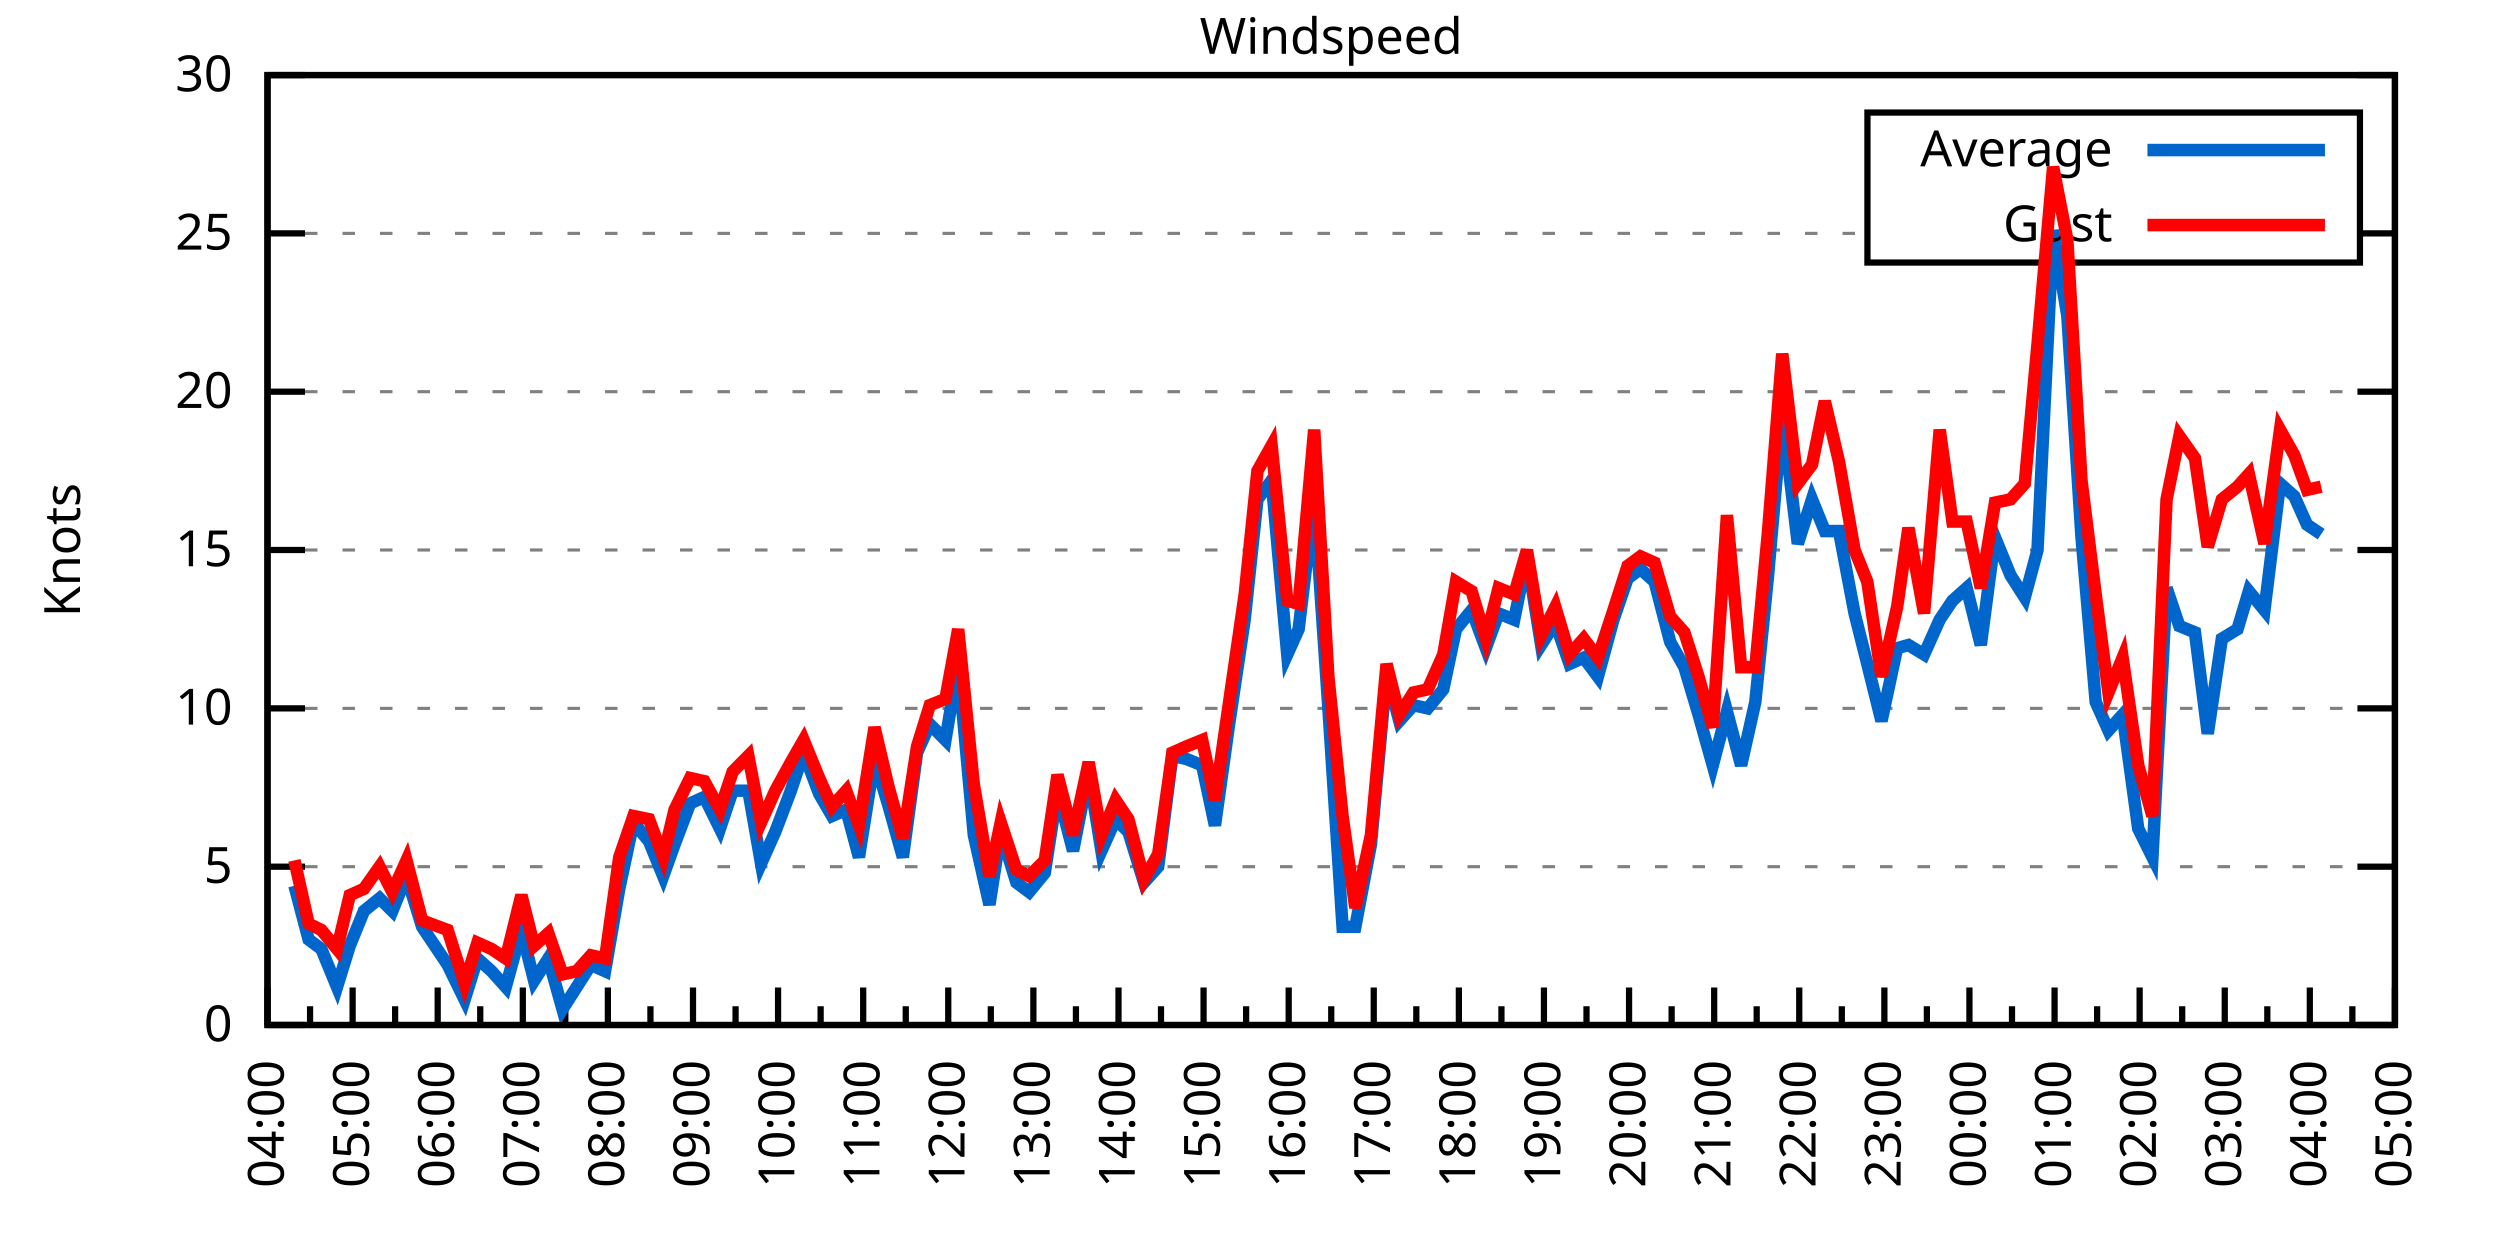
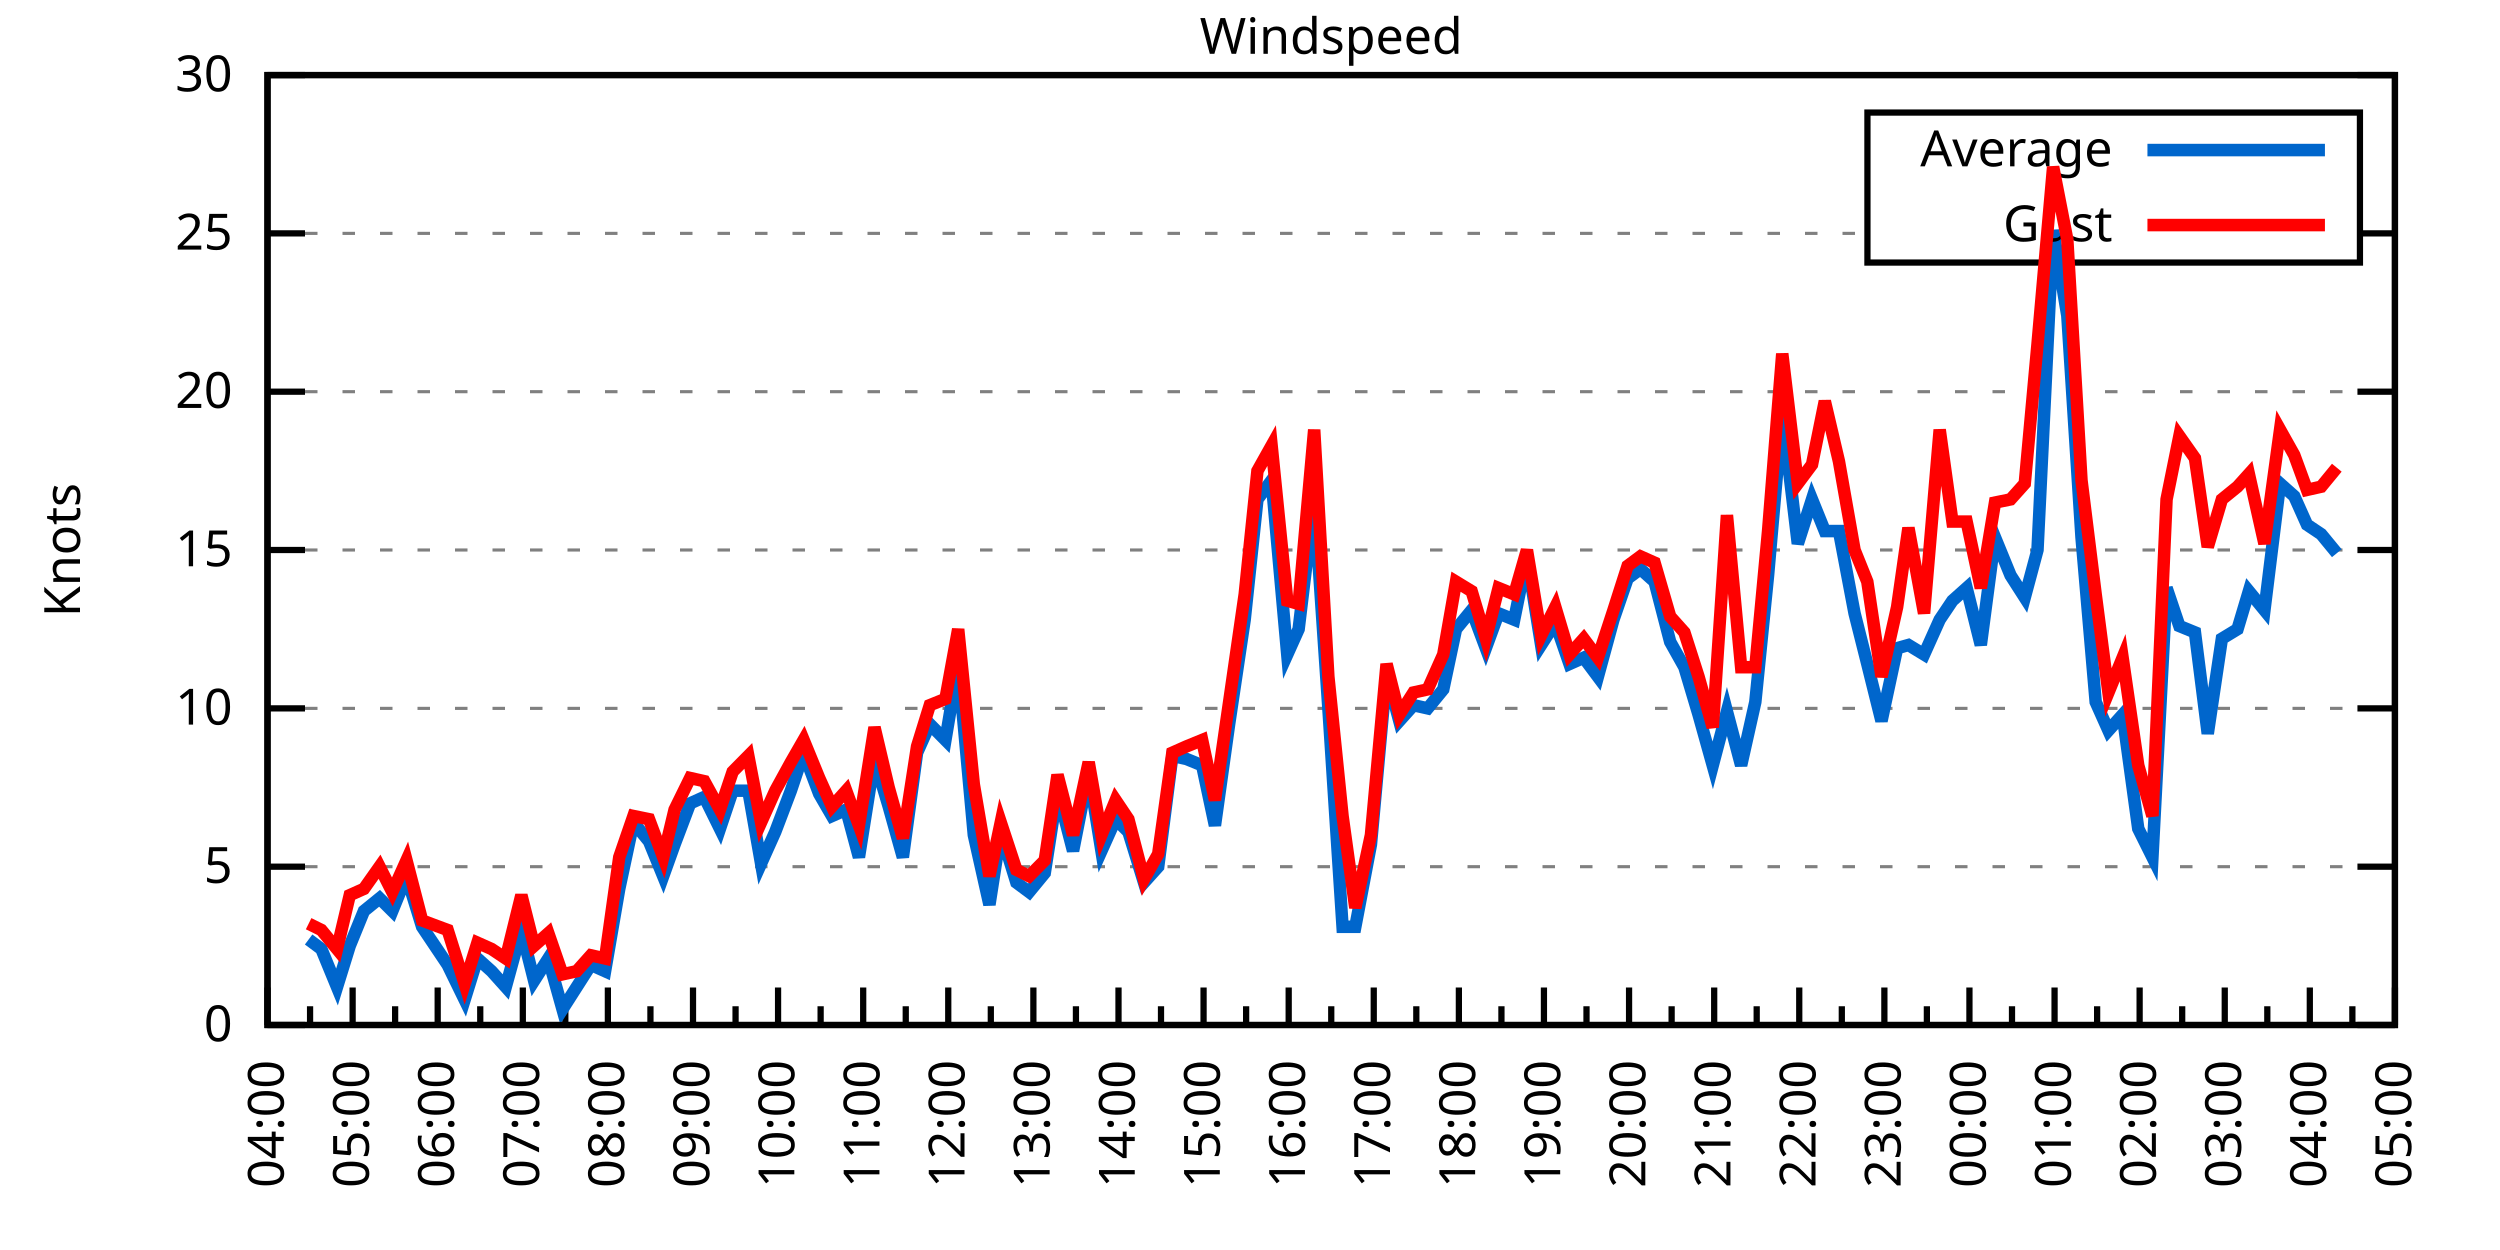
<svg xmlns="http://www.w3.org/2000/svg" xmlns:xlink="http://www.w3.org/1999/xlink" width="400" height="200" viewBox="0 0 400 200">
  <g id="gnuplot_canvas">
    <rect x="0" y="0" width="400" height="200" fill="none" />
    <defs>
      <circle id="gpDot" r="0.5" stroke-width="0.5" stroke="currentColor" />
      <path id="gpPt0" stroke-width="0.333" stroke="currentColor" d="M-1,0 h2 M0,-1 v2" />
      <path id="gpPt1" stroke-width="0.333" stroke="currentColor" d="M-1,-1 L1,1 M1,-1 L-1,1" />
      <path id="gpPt2" stroke-width="0.333" stroke="currentColor" d="M-1,0 L1,0 M0,-1 L0,1 M-1,-1 L1,1 M-1,1 L1,-1" />
      <rect id="gpPt3" stroke-width="0.333" stroke="currentColor" x="-1" y="-1" width="2" height="2" />
      <rect id="gpPt4" stroke-width="0.333" stroke="currentColor" fill="currentColor" x="-1" y="-1" width="2" height="2" />
      <circle id="gpPt5" stroke-width="0.333" stroke="currentColor" cx="0" cy="0" r="1" />
      <use xlink:href="#gpPt5" id="gpPt6" fill="currentColor" stroke="none" />
      <path id="gpPt7" stroke-width="0.333" stroke="currentColor" d="M0,-1.33 L-1.33,0.67 L1.33,0.67 z" />
      <use xlink:href="#gpPt7" id="gpPt8" fill="currentColor" stroke="none" />
      <use xlink:href="#gpPt7" id="gpPt9" stroke="currentColor" transform="rotate(180)" />
      <use xlink:href="#gpPt9" id="gpPt10" fill="currentColor" stroke="none" />
      <use xlink:href="#gpPt3" id="gpPt11" stroke="currentColor" transform="rotate(45)" />
      <use xlink:href="#gpPt11" id="gpPt12" fill="currentColor" stroke="none" />
      <path id="gpPt13" stroke-width="0.333" stroke="currentColor" d="M0,1.330 L1.265,0.411 L0.782,-1.067 L-0.782,-1.076 L-1.265,0.411 z" />
      <use xlink:href="#gpPt13" id="gpPt14" fill="currentColor" stroke="none" />
      <filter id="textbox" filterUnits="objectBoundingBox" x="0" y="0" height="1" width="1">
        <feFlood flood-color="white" flood-opacity="1" result="bgnd" />
        <feComposite in="SourceGraphic" in2="bgnd" operator="atop" />
      </filter>
      <filter id="greybox" filterUnits="objectBoundingBox" x="0" y="0" height="1" width="1">
        <feFlood flood-color="lightgrey" flood-opacity="1" result="grey" />
        <feComposite in="SourceGraphic" in2="grey" operator="atop" />
      </filter>
    </defs>
    <g fill="none" color="white" stroke="currentColor" stroke-width="1.00" stroke-linecap="butt" stroke-linejoin="miter">
</g>
    <g fill="none" color="black" stroke="currentColor" stroke-width="1.00" stroke-linecap="butt" stroke-linejoin="miter">
      <g stroke="none" shape-rendering="crispEdges">
        <polygon fill="rgb(255, 255, 255)" points="42.80,164.00 383.18,164.00 383.18,12.02 42.80,12.02 " />
      </g>
    </g>
    <g fill="none" color="black" stroke="currentColor" stroke-width="1.00" stroke-linecap="butt" stroke-linejoin="miter">
</g>
    <g fill="none" color="black" stroke="black" stroke-width="0.50" stroke-linecap="butt" stroke-linejoin="miter">
</g>
    <g fill="none" color="gray" stroke="currentColor" stroke-width="0.50" stroke-linecap="butt" stroke-linejoin="miter">
      <path stroke="gray" stroke-dasharray="2,4" class="gridline" d="M42.80,164.00 L383.19,164.00  " />
    </g>
    <g fill="none" color="gray" stroke="gray" stroke-width="1.00" stroke-linecap="butt" stroke-linejoin="miter">
</g>
    <g fill="none" color="black" stroke="currentColor" stroke-width="1.00" stroke-linecap="butt" stroke-linejoin="miter">
      <path stroke="black" d="M42.80,164.00 L48.80,164.00 M383.19,164.00 L377.19,164.00  " />
      <g transform="translate(37.20,166.60)" stroke="none" fill="black" font-family="Sans" font-size="8.00" text-anchor="end">
        <text>
          <tspan font-family="Sans"> 0</tspan>
        </text>
      </g>
    </g>
    <g fill="none" color="black" stroke="currentColor" stroke-width="1.00" stroke-linecap="butt" stroke-linejoin="miter">
</g>
    <g fill="none" color="black" stroke="black" stroke-width="0.50" stroke-linecap="butt" stroke-linejoin="miter">
</g>
    <g fill="none" color="gray" stroke="currentColor" stroke-width="0.50" stroke-linecap="butt" stroke-linejoin="miter">
      <path stroke="gray" stroke-dasharray="2,4" class="gridline" d="M42.80,138.67 L383.19,138.67  " />
    </g>
    <g fill="none" color="gray" stroke="gray" stroke-width="1.00" stroke-linecap="butt" stroke-linejoin="miter">
</g>
    <g fill="none" color="black" stroke="currentColor" stroke-width="1.00" stroke-linecap="butt" stroke-linejoin="miter">
      <path stroke="black" d="M42.80,138.67 L48.80,138.67 M383.19,138.67 L377.19,138.67  " />
      <g transform="translate(37.20,141.27)" stroke="none" fill="black" font-family="Sans" font-size="8.00" text-anchor="end">
        <text>
          <tspan font-family="Sans"> 5</tspan>
        </text>
      </g>
    </g>
    <g fill="none" color="black" stroke="currentColor" stroke-width="1.00" stroke-linecap="butt" stroke-linejoin="miter">
</g>
    <g fill="none" color="black" stroke="black" stroke-width="0.50" stroke-linecap="butt" stroke-linejoin="miter">
</g>
    <g fill="none" color="gray" stroke="currentColor" stroke-width="0.50" stroke-linecap="butt" stroke-linejoin="miter">
      <path stroke="gray" stroke-dasharray="2,4" class="gridline" d="M42.80,113.34 L383.19,113.34  " />
    </g>
    <g fill="none" color="gray" stroke="gray" stroke-width="1.00" stroke-linecap="butt" stroke-linejoin="miter">
</g>
    <g fill="none" color="black" stroke="currentColor" stroke-width="1.00" stroke-linecap="butt" stroke-linejoin="miter">
      <path stroke="black" d="M42.80,113.34 L48.80,113.34 M383.19,113.34 L377.19,113.34  " />
      <g transform="translate(37.20,115.94)" stroke="none" fill="black" font-family="Sans" font-size="8.00" text-anchor="end">
        <text>
          <tspan font-family="Sans"> 10</tspan>
        </text>
      </g>
    </g>
    <g fill="none" color="black" stroke="currentColor" stroke-width="1.00" stroke-linecap="butt" stroke-linejoin="miter">
</g>
    <g fill="none" color="black" stroke="black" stroke-width="0.50" stroke-linecap="butt" stroke-linejoin="miter">
</g>
    <g fill="none" color="gray" stroke="currentColor" stroke-width="0.50" stroke-linecap="butt" stroke-linejoin="miter">
      <path stroke="gray" stroke-dasharray="2,4" class="gridline" d="M42.80,88.00 L383.19,88.00  " />
    </g>
    <g fill="none" color="gray" stroke="gray" stroke-width="1.00" stroke-linecap="butt" stroke-linejoin="miter">
</g>
    <g fill="none" color="black" stroke="currentColor" stroke-width="1.00" stroke-linecap="butt" stroke-linejoin="miter">
      <path stroke="black" d="M42.80,88.00 L48.80,88.00 M383.19,88.00 L377.19,88.00  " />
      <g transform="translate(37.20,90.60)" stroke="none" fill="black" font-family="Sans" font-size="8.00" text-anchor="end">
        <text>
          <tspan font-family="Sans"> 15</tspan>
        </text>
      </g>
    </g>
    <g fill="none" color="black" stroke="currentColor" stroke-width="1.00" stroke-linecap="butt" stroke-linejoin="miter">
</g>
    <g fill="none" color="black" stroke="black" stroke-width="0.50" stroke-linecap="butt" stroke-linejoin="miter">
</g>
    <g fill="none" color="gray" stroke="currentColor" stroke-width="0.50" stroke-linecap="butt" stroke-linejoin="miter">
      <path stroke="gray" stroke-dasharray="2,4" class="gridline" d="M42.80,62.67 L383.19,62.67  " />
    </g>
    <g fill="none" color="gray" stroke="gray" stroke-width="1.00" stroke-linecap="butt" stroke-linejoin="miter">
</g>
    <g fill="none" color="black" stroke="currentColor" stroke-width="1.00" stroke-linecap="butt" stroke-linejoin="miter">
      <path stroke="black" d="M42.80,62.67 L48.80,62.67 M383.19,62.67 L377.19,62.67  " />
      <g transform="translate(37.20,65.27)" stroke="none" fill="black" font-family="Sans" font-size="8.00" text-anchor="end">
        <text>
          <tspan font-family="Sans"> 20</tspan>
        </text>
      </g>
    </g>
    <g fill="none" color="black" stroke="currentColor" stroke-width="1.00" stroke-linecap="butt" stroke-linejoin="miter">
</g>
    <g fill="none" color="black" stroke="black" stroke-width="0.50" stroke-linecap="butt" stroke-linejoin="miter">
</g>
    <g fill="none" color="gray" stroke="currentColor" stroke-width="0.50" stroke-linecap="butt" stroke-linejoin="miter">
      <path stroke="gray" stroke-dasharray="2,4" class="gridline" d="M42.80,37.34 L298.79,37.34 M377.59,37.34 L383.19,37.34  " />
    </g>
    <g fill="none" color="gray" stroke="gray" stroke-width="1.00" stroke-linecap="butt" stroke-linejoin="miter">
</g>
    <g fill="none" color="black" stroke="currentColor" stroke-width="1.00" stroke-linecap="butt" stroke-linejoin="miter">
      <path stroke="black" d="M42.80,37.34 L48.80,37.34 M383.19,37.34 L377.19,37.34  " />
      <g transform="translate(37.20,39.94)" stroke="none" fill="black" font-family="Sans" font-size="8.00" text-anchor="end">
        <text>
          <tspan font-family="Sans"> 25</tspan>
        </text>
      </g>
    </g>
    <g fill="none" color="black" stroke="currentColor" stroke-width="1.00" stroke-linecap="butt" stroke-linejoin="miter">
</g>
    <g fill="none" color="black" stroke="black" stroke-width="0.50" stroke-linecap="butt" stroke-linejoin="miter">
</g>
    <g fill="none" color="gray" stroke="currentColor" stroke-width="0.50" stroke-linecap="butt" stroke-linejoin="miter">
      <path stroke="gray" stroke-dasharray="2,4" class="gridline" d="M42.80,12.01 L383.19,12.01  " />
    </g>
    <g fill="none" color="gray" stroke="gray" stroke-width="1.00" stroke-linecap="butt" stroke-linejoin="miter">
</g>
    <g fill="none" color="black" stroke="currentColor" stroke-width="1.00" stroke-linecap="butt" stroke-linejoin="miter">
      <path stroke="black" d="M42.80,12.01 L48.80,12.01 M383.19,12.01 L377.19,12.01  " />
      <g transform="translate(37.20,14.61)" stroke="none" fill="black" font-family="Sans" font-size="8.00" text-anchor="end">
        <text>
          <tspan font-family="Sans"> 30</tspan>
        </text>
      </g>
    </g>
    <g fill="none" color="black" stroke="currentColor" stroke-width="1.00" stroke-linecap="butt" stroke-linejoin="miter">
      <path stroke="black" d="M42.80,164.00 L42.80,158.00  " />
      <g transform="translate(45.40,169.60) rotate(270)" stroke="none" fill="black" font-family="Sans" font-size="8.00" text-anchor="end">
        <text>
          <tspan font-family="Sans">04:00</tspan>
        </text>
      </g>
    </g>
    <g fill="none" color="black" stroke="currentColor" stroke-width="1.00" stroke-linecap="butt" stroke-linejoin="miter">
      <path stroke="black" d="M49.61,164.00 L49.61,161.00 M56.42,164.00 L56.42,158.00  " />
      <g transform="translate(59.02,169.60) rotate(270)" stroke="none" fill="black" font-family="Sans" font-size="8.00" text-anchor="end">
        <text>
          <tspan font-family="Sans">05:00</tspan>
        </text>
      </g>
    </g>
    <g fill="none" color="black" stroke="currentColor" stroke-width="1.00" stroke-linecap="butt" stroke-linejoin="miter">
      <path stroke="black" d="M63.22,164.00 L63.22,161.00 M70.03,164.00 L70.03,158.00  " />
      <g transform="translate(72.63,169.60) rotate(270)" stroke="none" fill="black" font-family="Sans" font-size="8.00" text-anchor="end">
        <text>
          <tspan font-family="Sans">06:00</tspan>
        </text>
      </g>
    </g>
    <g fill="none" color="black" stroke="currentColor" stroke-width="1.00" stroke-linecap="butt" stroke-linejoin="miter">
      <path stroke="black" d="M76.84,164.00 L76.84,161.00 M83.65,164.00 L83.65,158.00  " />
      <g transform="translate(86.25,169.60) rotate(270)" stroke="none" fill="black" font-family="Sans" font-size="8.00" text-anchor="end">
        <text>
          <tspan font-family="Sans">07:00</tspan>
        </text>
      </g>
    </g>
    <g fill="none" color="black" stroke="currentColor" stroke-width="1.00" stroke-linecap="butt" stroke-linejoin="miter">
      <path stroke="black" d="M90.45,164.00 L90.45,161.00 M97.26,164.00 L97.26,158.00  " />
      <g transform="translate(99.86,169.60) rotate(270)" stroke="none" fill="black" font-family="Sans" font-size="8.00" text-anchor="end">
        <text>
          <tspan font-family="Sans">08:00</tspan>
        </text>
      </g>
    </g>
    <g fill="none" color="black" stroke="currentColor" stroke-width="1.00" stroke-linecap="butt" stroke-linejoin="miter">
      <path stroke="black" d="M104.07,164.00 L104.07,161.00 M110.88,164.00 L110.88,158.00  " />
      <g transform="translate(113.48,169.60) rotate(270)" stroke="none" fill="black" font-family="Sans" font-size="8.00" text-anchor="end">
        <text>
          <tspan font-family="Sans">09:00</tspan>
        </text>
      </g>
    </g>
    <g fill="none" color="black" stroke="currentColor" stroke-width="1.00" stroke-linecap="butt" stroke-linejoin="miter">
      <path stroke="black" d="M117.69,164.00 L117.69,161.00 M124.49,164.00 L124.49,158.00  " />
      <g transform="translate(127.09,169.60) rotate(270)" stroke="none" fill="black" font-family="Sans" font-size="8.00" text-anchor="end">
        <text>
          <tspan font-family="Sans">10:00</tspan>
        </text>
      </g>
    </g>
    <g fill="none" color="black" stroke="currentColor" stroke-width="1.00" stroke-linecap="butt" stroke-linejoin="miter">
      <path stroke="black" d="M131.30,164.00 L131.30,161.00 M138.11,164.00 L138.11,158.00  " />
      <g transform="translate(140.71,169.60) rotate(270)" stroke="none" fill="black" font-family="Sans" font-size="8.00" text-anchor="end">
        <text>
          <tspan font-family="Sans">11:00</tspan>
        </text>
      </g>
    </g>
    <g fill="none" color="black" stroke="currentColor" stroke-width="1.00" stroke-linecap="butt" stroke-linejoin="miter">
      <path stroke="black" d="M144.92,164.00 L144.92,161.00 M151.72,164.00 L151.72,158.00  " />
      <g transform="translate(154.32,169.60) rotate(270)" stroke="none" fill="black" font-family="Sans" font-size="8.00" text-anchor="end">
        <text>
          <tspan font-family="Sans">12:00</tspan>
        </text>
      </g>
    </g>
    <g fill="none" color="black" stroke="currentColor" stroke-width="1.00" stroke-linecap="butt" stroke-linejoin="miter">
      <path stroke="black" d="M158.53,164.00 L158.53,161.00 M165.34,164.00 L165.34,158.00  " />
      <g transform="translate(167.94,169.60) rotate(270)" stroke="none" fill="black" font-family="Sans" font-size="8.00" text-anchor="end">
        <text>
          <tspan font-family="Sans">13:00</tspan>
        </text>
      </g>
    </g>
    <g fill="none" color="black" stroke="currentColor" stroke-width="1.00" stroke-linecap="butt" stroke-linejoin="miter">
      <path stroke="black" d="M172.15,164.00 L172.15,161.00 M178.96,164.00 L178.96,158.00  " />
      <g transform="translate(181.56,169.60) rotate(270)" stroke="none" fill="black" font-family="Sans" font-size="8.00" text-anchor="end">
        <text>
          <tspan font-family="Sans">14:00</tspan>
        </text>
      </g>
    </g>
    <g fill="none" color="black" stroke="currentColor" stroke-width="1.00" stroke-linecap="butt" stroke-linejoin="miter">
      <path stroke="black" d="M185.76,164.00 L185.76,161.00 M192.57,164.00 L192.57,158.00  " />
      <g transform="translate(195.17,169.60) rotate(270)" stroke="none" fill="black" font-family="Sans" font-size="8.00" text-anchor="end">
        <text>
          <tspan font-family="Sans">15:00</tspan>
        </text>
      </g>
    </g>
    <g fill="none" color="black" stroke="currentColor" stroke-width="1.00" stroke-linecap="butt" stroke-linejoin="miter">
      <path stroke="black" d="M199.38,164.00 L199.38,161.00 M206.19,164.00 L206.19,158.00  " />
      <g transform="translate(208.79,169.60) rotate(270)" stroke="none" fill="black" font-family="Sans" font-size="8.00" text-anchor="end">
        <text>
          <tspan font-family="Sans">16:00</tspan>
        </text>
      </g>
    </g>
    <g fill="none" color="black" stroke="currentColor" stroke-width="1.00" stroke-linecap="butt" stroke-linejoin="miter">
      <path stroke="black" d="M213.00,164.00 L213.00,161.00 M219.80,164.00 L219.80,158.00  " />
      <g transform="translate(222.40,169.60) rotate(270)" stroke="none" fill="black" font-family="Sans" font-size="8.00" text-anchor="end">
        <text>
          <tspan font-family="Sans">17:00</tspan>
        </text>
      </g>
    </g>
    <g fill="none" color="black" stroke="currentColor" stroke-width="1.00" stroke-linecap="butt" stroke-linejoin="miter">
      <path stroke="black" d="M226.61,164.00 L226.61,161.00 M233.42,164.00 L233.42,158.00  " />
      <g transform="translate(236.02,169.60) rotate(270)" stroke="none" fill="black" font-family="Sans" font-size="8.00" text-anchor="end">
        <text>
          <tspan font-family="Sans">18:00</tspan>
        </text>
      </g>
    </g>
    <g fill="none" color="black" stroke="currentColor" stroke-width="1.00" stroke-linecap="butt" stroke-linejoin="miter">
      <path stroke="black" d="M240.23,164.00 L240.23,161.00 M247.03,164.00 L247.03,158.00  " />
      <g transform="translate(249.63,169.60) rotate(270)" stroke="none" fill="black" font-family="Sans" font-size="8.00" text-anchor="end">
        <text>
          <tspan font-family="Sans">19:00</tspan>
        </text>
      </g>
    </g>
    <g fill="none" color="black" stroke="currentColor" stroke-width="1.00" stroke-linecap="butt" stroke-linejoin="miter">
      <path stroke="black" d="M253.84,164.00 L253.84,161.00 M260.65,164.00 L260.65,158.00  " />
      <g transform="translate(263.25,169.60) rotate(270)" stroke="none" fill="black" font-family="Sans" font-size="8.00" text-anchor="end">
        <text>
          <tspan font-family="Sans">20:00</tspan>
        </text>
      </g>
    </g>
    <g fill="none" color="black" stroke="currentColor" stroke-width="1.00" stroke-linecap="butt" stroke-linejoin="miter">
      <path stroke="black" d="M267.46,164.00 L267.46,161.00 M274.27,164.00 L274.27,158.00  " />
      <g transform="translate(276.87,169.60) rotate(270)" stroke="none" fill="black" font-family="Sans" font-size="8.00" text-anchor="end">
        <text>
          <tspan font-family="Sans">21:00</tspan>
        </text>
      </g>
    </g>
    <g fill="none" color="black" stroke="currentColor" stroke-width="1.00" stroke-linecap="butt" stroke-linejoin="miter">
      <path stroke="black" d="M281.07,164.00 L281.07,161.00 M287.88,164.00 L287.88,158.00  " />
      <g transform="translate(290.48,169.60) rotate(270)" stroke="none" fill="black" font-family="Sans" font-size="8.00" text-anchor="end">
        <text>
          <tspan font-family="Sans">22:00</tspan>
        </text>
      </g>
    </g>
    <g fill="none" color="black" stroke="currentColor" stroke-width="1.00" stroke-linecap="butt" stroke-linejoin="miter">
      <path stroke="black" d="M294.69,164.00 L294.69,161.00 M301.50,164.00 L301.50,158.00  " />
      <g transform="translate(304.10,169.60) rotate(270)" stroke="none" fill="black" font-family="Sans" font-size="8.00" text-anchor="end">
        <text>
          <tspan font-family="Sans">23:00</tspan>
        </text>
      </g>
    </g>
    <g fill="none" color="black" stroke="currentColor" stroke-width="1.00" stroke-linecap="butt" stroke-linejoin="miter">
      <path stroke="black" d="M308.30,164.00 L308.30,161.00 M315.11,164.00 L315.11,158.00  " />
      <g transform="translate(317.71,169.60) rotate(270)" stroke="none" fill="black" font-family="Sans" font-size="8.00" text-anchor="end">
        <text>
          <tspan font-family="Sans">00:00</tspan>
        </text>
      </g>
    </g>
    <g fill="none" color="black" stroke="currentColor" stroke-width="1.00" stroke-linecap="butt" stroke-linejoin="miter">
      <path stroke="black" d="M321.92,164.00 L321.92,161.00 M328.73,164.00 L328.73,158.00  " />
      <g transform="translate(331.33,169.60) rotate(270)" stroke="none" fill="black" font-family="Sans" font-size="8.00" text-anchor="end">
        <text>
          <tspan font-family="Sans">01:00</tspan>
        </text>
      </g>
    </g>
    <g fill="none" color="black" stroke="currentColor" stroke-width="1.00" stroke-linecap="butt" stroke-linejoin="miter">
      <path stroke="black" d="M335.54,164.00 L335.54,161.00 M342.34,164.00 L342.34,158.00  " />
      <g transform="translate(344.94,169.60) rotate(270)" stroke="none" fill="black" font-family="Sans" font-size="8.00" text-anchor="end">
        <text>
          <tspan font-family="Sans">02:00</tspan>
        </text>
      </g>
    </g>
    <g fill="none" color="black" stroke="currentColor" stroke-width="1.00" stroke-linecap="butt" stroke-linejoin="miter">
      <path stroke="black" d="M349.15,164.00 L349.15,161.00 M355.96,164.00 L355.96,158.00  " />
      <g transform="translate(358.56,169.60) rotate(270)" stroke="none" fill="black" font-family="Sans" font-size="8.00" text-anchor="end">
        <text>
          <tspan font-family="Sans">03:00</tspan>
        </text>
      </g>
    </g>
    <g fill="none" color="black" stroke="currentColor" stroke-width="1.00" stroke-linecap="butt" stroke-linejoin="miter">
      <path stroke="black" d="M362.77,164.00 L362.77,161.00 M369.57,164.00 L369.57,158.00  " />
      <g transform="translate(372.17,169.60) rotate(270)" stroke="none" fill="black" font-family="Sans" font-size="8.00" text-anchor="end">
        <text>
          <tspan font-family="Sans">04:00</tspan>
        </text>
      </g>
    </g>
    <g fill="none" color="black" stroke="currentColor" stroke-width="1.00" stroke-linecap="butt" stroke-linejoin="miter">
      <path stroke="black" d="M376.38,164.00 L376.38,161.00 M383.19,164.00 L383.19,158.00  " />
      <g transform="translate(385.79,169.60) rotate(270)" stroke="none" fill="black" font-family="Sans" font-size="8.00" text-anchor="end">
        <text>
          <tspan font-family="Sans">05:00</tspan>
        </text>
      </g>
    </g>
    <g fill="none" color="black" stroke="currentColor" stroke-width="1.00" stroke-linecap="butt" stroke-linejoin="miter">
</g>
    <g fill="none" color="black" stroke="currentColor" stroke-width="1.00" stroke-linecap="butt" stroke-linejoin="miter">
      <path stroke="black" d="M42.80,12.01 L42.80,164.00 L383.19,164.00 L383.19,12.01 L42.80,12.01 Z  " />
    </g>
    <g fill="none" color="black" stroke="currentColor" stroke-width="1.00" stroke-linecap="butt" stroke-linejoin="miter">
      <g transform="translate(12.80,88.01) rotate(270)" stroke="none" fill="black" font-family="Sans" font-size="8.00" text-anchor="middle">
        <text>
          <tspan font-family="Sans">Knots</tspan>
        </text>
      </g>
    </g>
    <g fill="none" color="black" stroke="currentColor" stroke-width="1.00" stroke-linecap="butt" stroke-linejoin="miter">
</g>
    <g fill="none" color="black" stroke="currentColor" stroke-width="1.00" stroke-linecap="butt" stroke-linejoin="miter">
      <path stroke="black" d="M298.79,42.01 L298.79,18.01 L377.59,18.01 L377.59,42.01 L298.79,42.01 Z  " />
    </g>
    <g id="Windspeed_plot_1">
      <g fill="none" color="white" stroke="black" stroke-width="2.00" stroke-linecap="butt" stroke-linejoin="miter">
</g>
      <g fill="none" color="black" stroke="currentColor" stroke-width="2.00" stroke-linecap="butt" stroke-linejoin="miter">
        <g transform="translate(337.99,26.61)" stroke="none" fill="black" font-family="Sans" font-size="8.00" text-anchor="end">
          <text>
            <tspan font-family="Sans">Average</tspan>
          </text>
        </g>
      </g>
      <g fill="none" color="black" stroke="currentColor" stroke-width="2.00" stroke-linecap="butt" stroke-linejoin="miter">
-         <path stroke="rgb(  0, 102, 204)" d="M343.59,24.01 L371.99,24.01 M47.11,141.71 L49.38,150.32 L51.42,151.84 L53.92,157.92 L55.96,151.33 L58.23,145.76   L60.73,143.73 L62.77,145.76 L65.04,140.19 L67.54,148.29 L71.62,154.37 L74.34,159.95 L76.39,153.36 L78.65,155.39   L80.92,157.92 L83.42,148.80 L85.46,156.91 L87.73,153.36 L90.00,161.47 L92.27,157.92 L94.54,154.37 L96.81,155.39   L99.08,142.21 L101.35,131.58 L103.84,134.62 L106.11,140.19 L107.93,135.12 L110.42,128.54 L112.69,127.52 L115.19,132.59   L117.23,126.51 L119.73,126.51 L121.77,138.16 L124.04,133.10 L126.54,126.51 L128.58,120.43 L131.07,127.02 L133.12,130.56   L135.39,129.55 L137.43,137.15 L139.92,121.44 L142.19,129.04 L144.46,137.15 L146.73,120.43 L148.77,115.87 L151.27,118.40   L153.31,106.24 L155.81,133.60 L158.31,144.75 L160.12,133.10 L162.62,141.20 L164.66,142.72 L167.16,139.68 L169.20,126.51   L171.69,136.14 L174.19,123.47 L176.23,136.14 L178.50,131.07 L180.54,133.10 L183.04,141.20 L185.31,138.67 L187.58,120.94   L189.85,121.44 L192.34,122.46 L194.39,132.08 L196.66,115.87 L199.15,99.15 L201.19,79.90 L203.46,76.86 L205.96,104.72   L207.78,100.67 L210.27,79.90 L212.54,113.34 L214.81,148.29 L216.85,148.29 L219.35,135.12 L221.85,107.76 L223.89,115.36   L226.16,112.83 L228.43,113.34 L230.92,110.30 L232.96,100.67 L235.46,97.63 L237.73,103.71 L239.77,98.14 L242.27,99.15   L244.31,89.02 L246.58,103.20 L248.85,99.66 L251.12,106.24 L253.39,105.23 L255.66,108.27 L258.15,99.15 L260.42,92.56   L262.47,91.04 L264.73,93.07 L267.23,102.70 L269.50,106.75 L271.77,114.35 L274.04,122.46 L276.31,113.84 L278.58,122.46   L280.85,112.32 L282.89,92.06 L285.16,66.22 L287.65,86.99 L289.92,79.90 L291.97,84.97 L294.23,84.97 L296.73,98.14   L298.77,106.24 L301.04,115.36 L303.54,103.71 L305.35,103.20 L307.85,104.72 L310.35,99.15 L312.39,96.11 L314.66,94.08   L316.93,103.20 L319.20,85.98 L321.69,92.06 L323.96,95.60 L326.00,88.00 L328.50,36.84 L330.77,50.51 L333.04,85.98   L335.31,112.32 L337.35,116.88 L339.62,114.35 L342.12,132.59 L344.39,137.15 L346.65,94.08 L348.70,100.16 L351.19,101.18   L353.24,117.39 L355.50,102.19 L358.00,100.67 L359.82,94.59 L362.31,97.63 L364.81,77.37 L367.08,79.39 L369.12,83.95   L371.39,85.47  " />
+         <path stroke="rgb(  0, 102, 204)" d="M343.59,24.01 L371.99,24.01 M49.38,150.32 L51.42,151.84 L53.92,157.92 L55.96,151.33 L58.23,145.76 L60.73,143.73   L62.77,145.76 L65.04,140.19 L67.54,148.29 L71.62,154.37 L74.34,159.95 L76.39,153.36 L78.65,155.39 L80.92,157.92   L83.42,148.80 L85.46,156.91 L87.73,153.36 L90.00,161.47 L92.27,157.92 L94.54,154.37 L96.81,155.39 L99.08,142.21   L101.35,131.58 L103.84,134.62 L106.11,140.19 L107.93,135.12 L110.42,128.54 L112.69,127.52 L115.19,132.59 L117.23,126.51   L119.73,126.51 L121.77,138.16 L124.04,133.10 L126.54,126.51 L128.58,120.43 L131.07,127.02 L133.12,130.56 L135.39,129.55   L137.43,137.15 L139.92,121.44 L142.19,129.04 L144.46,137.15 L146.73,120.43 L148.77,115.87 L151.27,118.40 L153.31,106.24   L155.81,133.60 L158.31,144.75 L160.12,133.10 L162.62,141.20 L164.66,142.72 L167.16,139.68 L169.20,126.51 L171.69,136.14   L174.19,123.47 L176.23,136.14 L178.50,131.07 L180.54,133.10 L183.04,141.20 L185.31,138.67 L187.58,120.94 L189.85,121.44   L192.34,122.46 L194.39,132.08 L196.66,115.87 L199.15,99.15 L201.19,79.90 L203.46,76.86 L205.96,104.72 L207.78,100.67   L210.27,79.90 L212.54,113.34 L214.81,148.29 L216.85,148.29 L219.35,135.12 L221.85,107.76 L223.89,115.36 L226.16,112.83   L228.43,113.34 L230.92,110.30 L232.96,100.67 L235.46,97.63 L237.73,103.71 L239.77,98.14 L242.27,99.15 L244.31,89.02   L246.58,103.20 L248.85,99.66 L251.12,106.24 L253.39,105.23 L255.66,108.27 L258.15,99.15 L260.42,92.56 L262.47,91.04   L264.73,93.07 L267.23,102.70 L269.50,106.75 L271.77,114.35 L274.04,122.46 L276.31,113.84 L278.58,122.46 L280.85,112.32   L282.89,92.06 L285.16,66.22 L287.65,86.99 L289.92,79.90 L291.97,84.97 L294.23,84.97 L296.73,98.14 L298.77,106.24   L301.04,115.36 L303.54,103.71 L305.35,103.20 L307.85,104.72 L310.35,99.15 L312.39,96.11 L314.66,94.08 L316.93,103.20   L319.20,85.98 L321.69,92.06 L323.96,95.60 L326.00,88.00 L328.50,36.84 L330.77,50.51 L333.04,85.98 L335.31,112.32   L337.35,116.88 L339.62,114.35 L342.12,132.59 L344.39,137.15 L346.65,94.08 L348.70,100.16 L351.19,101.18 L353.24,117.39   L355.50,102.19 L358.00,100.67 L359.82,94.59 L362.31,97.63 L364.81,77.37 L367.08,79.39 L369.12,83.95 L371.39,85.47   L373.89,88.51  " />
      </g>
    </g>
    <g id="Windspeed_plot_2">
      <g fill="none" color="black" stroke="currentColor" stroke-width="2.00" stroke-linecap="butt" stroke-linejoin="miter">
        <g transform="translate(337.99,38.61)" stroke="none" fill="black" font-family="Sans" font-size="8.00" text-anchor="end">
          <text>
            <tspan font-family="Sans">Gust</tspan>
          </text>
        </g>
      </g>
      <g fill="none" color="black" stroke="currentColor" stroke-width="2.00" stroke-linecap="butt" stroke-linejoin="miter">
-         <path stroke="rgb(255,   0,   0)" d="M343.59,36.01 L371.99,36.01 M47.11,137.66 L49.38,147.79 L51.42,148.80 L53.92,151.84 L55.96,143.23 L58.23,142.21   L60.73,138.67 L62.77,142.72 L65.04,137.66 L67.54,147.28 L71.62,148.80 L74.34,157.41 L76.39,150.83 L78.65,151.84   L80.92,153.36 L83.42,143.23 L85.46,151.33 L87.73,149.31 L90.00,155.89 L92.27,155.39 L94.54,152.85 L96.81,153.36   L99.08,137.15 L101.35,130.56 L103.84,131.07 L106.11,137.15 L107.93,129.55 L110.42,124.48 L112.69,124.99 L115.19,129.55   L117.23,123.47 L119.73,120.94 L121.77,131.58 L124.04,126.51 L126.54,121.95 L128.58,118.40 L131.07,124.48 L133.12,129.04   L135.39,126.51 L137.43,132.08 L139.92,116.38 L142.19,126.00 L144.46,134.11 L146.73,119.42 L148.77,112.83 L151.27,111.82   L153.31,100.67 L155.81,125.50 L158.31,140.19 L160.12,131.58 L162.62,139.17 L164.66,140.19 L167.16,137.66 L169.20,123.98   L171.69,133.60 L174.19,121.95 L176.23,133.60 L178.50,128.03 L180.54,131.07 L183.04,140.69 L185.31,136.64 L187.58,120.43   L189.85,119.42 L192.34,118.40 L194.39,128.03 L196.66,112.32 L199.15,95.10 L201.19,75.34 L203.46,71.29 L205.96,96.11   L207.78,96.62 L210.27,68.75 L212.54,108.27 L214.81,130.56 L216.85,145.25 L219.35,133.60 L221.85,106.24 L223.89,114.35   L226.16,110.80 L228.43,110.30 L230.92,104.72 L232.96,93.07 L235.46,94.59 L237.73,102.19 L239.77,94.08 L242.27,95.10   L244.31,88.00 L246.58,101.68 L248.85,97.12 L251.12,104.72 L253.39,102.19 L255.66,105.23 L258.15,97.63 L260.42,90.54   L262.47,89.02 L264.73,90.03 L267.23,98.64 L269.50,101.18 L271.77,108.27 L274.04,116.38 L276.31,82.43 L278.58,106.75   L280.85,106.75 L282.89,84.97 L285.16,56.59 L287.65,77.37 L289.92,74.33 L291.97,64.19 L294.23,73.82 L296.73,88.00   L298.77,93.07 L301.04,108.27 L303.54,97.12 L305.35,84.46 L307.85,98.14 L310.35,68.75 L312.39,83.45 L314.66,83.45   L316.93,94.08 L319.20,80.41 L321.69,79.90 L323.96,77.37 L326.00,55.07 L328.50,26.70 L330.77,38.35 L333.04,76.86   L335.31,95.10 L337.35,110.80 L339.62,105.23 L342.12,122.46 L344.39,130.56 L346.65,79.90 L348.70,69.77 L351.19,73.31   L353.24,87.50 L355.50,79.90 L358.00,77.87 L359.82,75.85 L362.31,86.99 L364.81,68.75 L367.08,72.81 L369.12,78.38   L371.39,77.87  " />
+         <path stroke="rgb(255,   0,   0)" d="M343.59,36.01 L371.99,36.01 M49.38,147.79 L51.42,148.80 L53.92,151.84 L55.96,143.23 L58.23,142.21 L60.73,138.67   L62.77,142.72 L65.04,137.66 L67.54,147.28 L71.62,148.80 L74.34,157.41 L76.39,150.83 L78.65,151.84 L80.92,153.36   L83.42,143.23 L85.46,151.33 L87.73,149.31 L90.00,155.89 L92.27,155.39 L94.54,152.85 L96.81,153.36 L99.08,137.15   L101.35,130.56 L103.84,131.07 L106.11,137.15 L107.93,129.55 L110.42,124.48 L112.69,124.99 L115.19,129.55 L117.23,123.47   L119.73,120.94 L121.77,131.58 L124.04,126.51 L126.54,121.95 L128.58,118.40 L131.07,124.48 L133.12,129.04 L135.39,126.51   L137.43,132.08 L139.92,116.38 L142.19,126.00 L144.46,134.11 L146.73,119.42 L148.77,112.83 L151.27,111.82 L153.31,100.67   L155.81,125.50 L158.31,140.19 L160.12,131.58 L162.62,139.17 L164.66,140.19 L167.16,137.66 L169.20,123.98 L171.69,133.60   L174.19,121.95 L176.23,133.60 L178.50,128.03 L180.54,131.07 L183.04,140.69 L185.31,136.64 L187.58,120.43 L189.85,119.42   L192.34,118.40 L194.39,128.03 L196.66,112.32 L199.15,95.10 L201.19,75.34 L203.46,71.29 L205.96,96.11 L207.78,96.62   L210.27,68.75 L212.54,108.27 L214.81,130.56 L216.85,145.25 L219.35,133.60 L221.85,106.24 L223.89,114.35 L226.16,110.80   L228.43,110.30 L230.92,104.72 L232.96,93.07 L235.46,94.59 L237.73,102.19 L239.77,94.08 L242.27,95.10 L244.31,88.00   L246.58,101.68 L248.85,97.12 L251.12,104.72 L253.39,102.19 L255.66,105.23 L258.15,97.63 L260.42,90.54 L262.47,89.02   L264.73,90.03 L267.23,98.64 L269.50,101.18 L271.77,108.27 L274.04,116.38 L276.31,82.43 L278.58,106.75 L280.85,106.75   L282.89,84.97 L285.16,56.59 L287.65,77.37 L289.92,74.33 L291.97,64.19 L294.23,73.82 L296.73,88.00 L298.77,93.07   L301.04,108.27 L303.54,97.12 L305.35,84.46 L307.85,98.14 L310.35,68.75 L312.39,83.45 L314.66,83.45 L316.93,94.08   L319.20,80.41 L321.69,79.90 L323.96,77.37 L326.00,55.07 L328.50,26.70 L330.77,38.35 L333.04,76.86 L335.31,95.10   L337.35,110.80 L339.62,105.23 L342.12,122.46 L344.39,130.56 L346.65,79.90 L348.70,69.77 L351.19,73.31 L353.24,87.50   L355.50,79.90 L358.00,77.87 L359.82,75.85 L362.31,86.99 L364.81,68.75 L367.08,72.81 L369.12,78.38 L371.39,77.87   L373.89,74.83  " />
      </g>
    </g>
    <g fill="none" color="black" stroke="currentColor" stroke-width="2.00" stroke-linecap="butt" stroke-linejoin="miter">
</g>
    <g fill="none" color="black" stroke="black" stroke-width="1.00" stroke-linecap="butt" stroke-linejoin="miter">
</g>
    <g fill="none" color="black" stroke="currentColor" stroke-width="1.00" stroke-linecap="butt" stroke-linejoin="miter">
      <path stroke="black" d="M42.80,12.01 L42.80,164.00 L383.19,164.00 L383.19,12.01 L42.80,12.01 Z  " />
    </g>
    <g fill="none" color="black" stroke="currentColor" stroke-width="1.00" stroke-linecap="butt" stroke-linejoin="miter">
      <g transform="translate(212.99,8.61)" stroke="none" fill="black" font-family="Sans" font-size="8.00" text-anchor="middle">
        <text>
          <tspan font-family="Sans">Windspeed</tspan>
        </text>
      </g>
    </g>
    <g fill="none" color="black" stroke="currentColor" stroke-width="1.00" stroke-linecap="butt" stroke-linejoin="miter">
</g>
  </g>
</svg>
